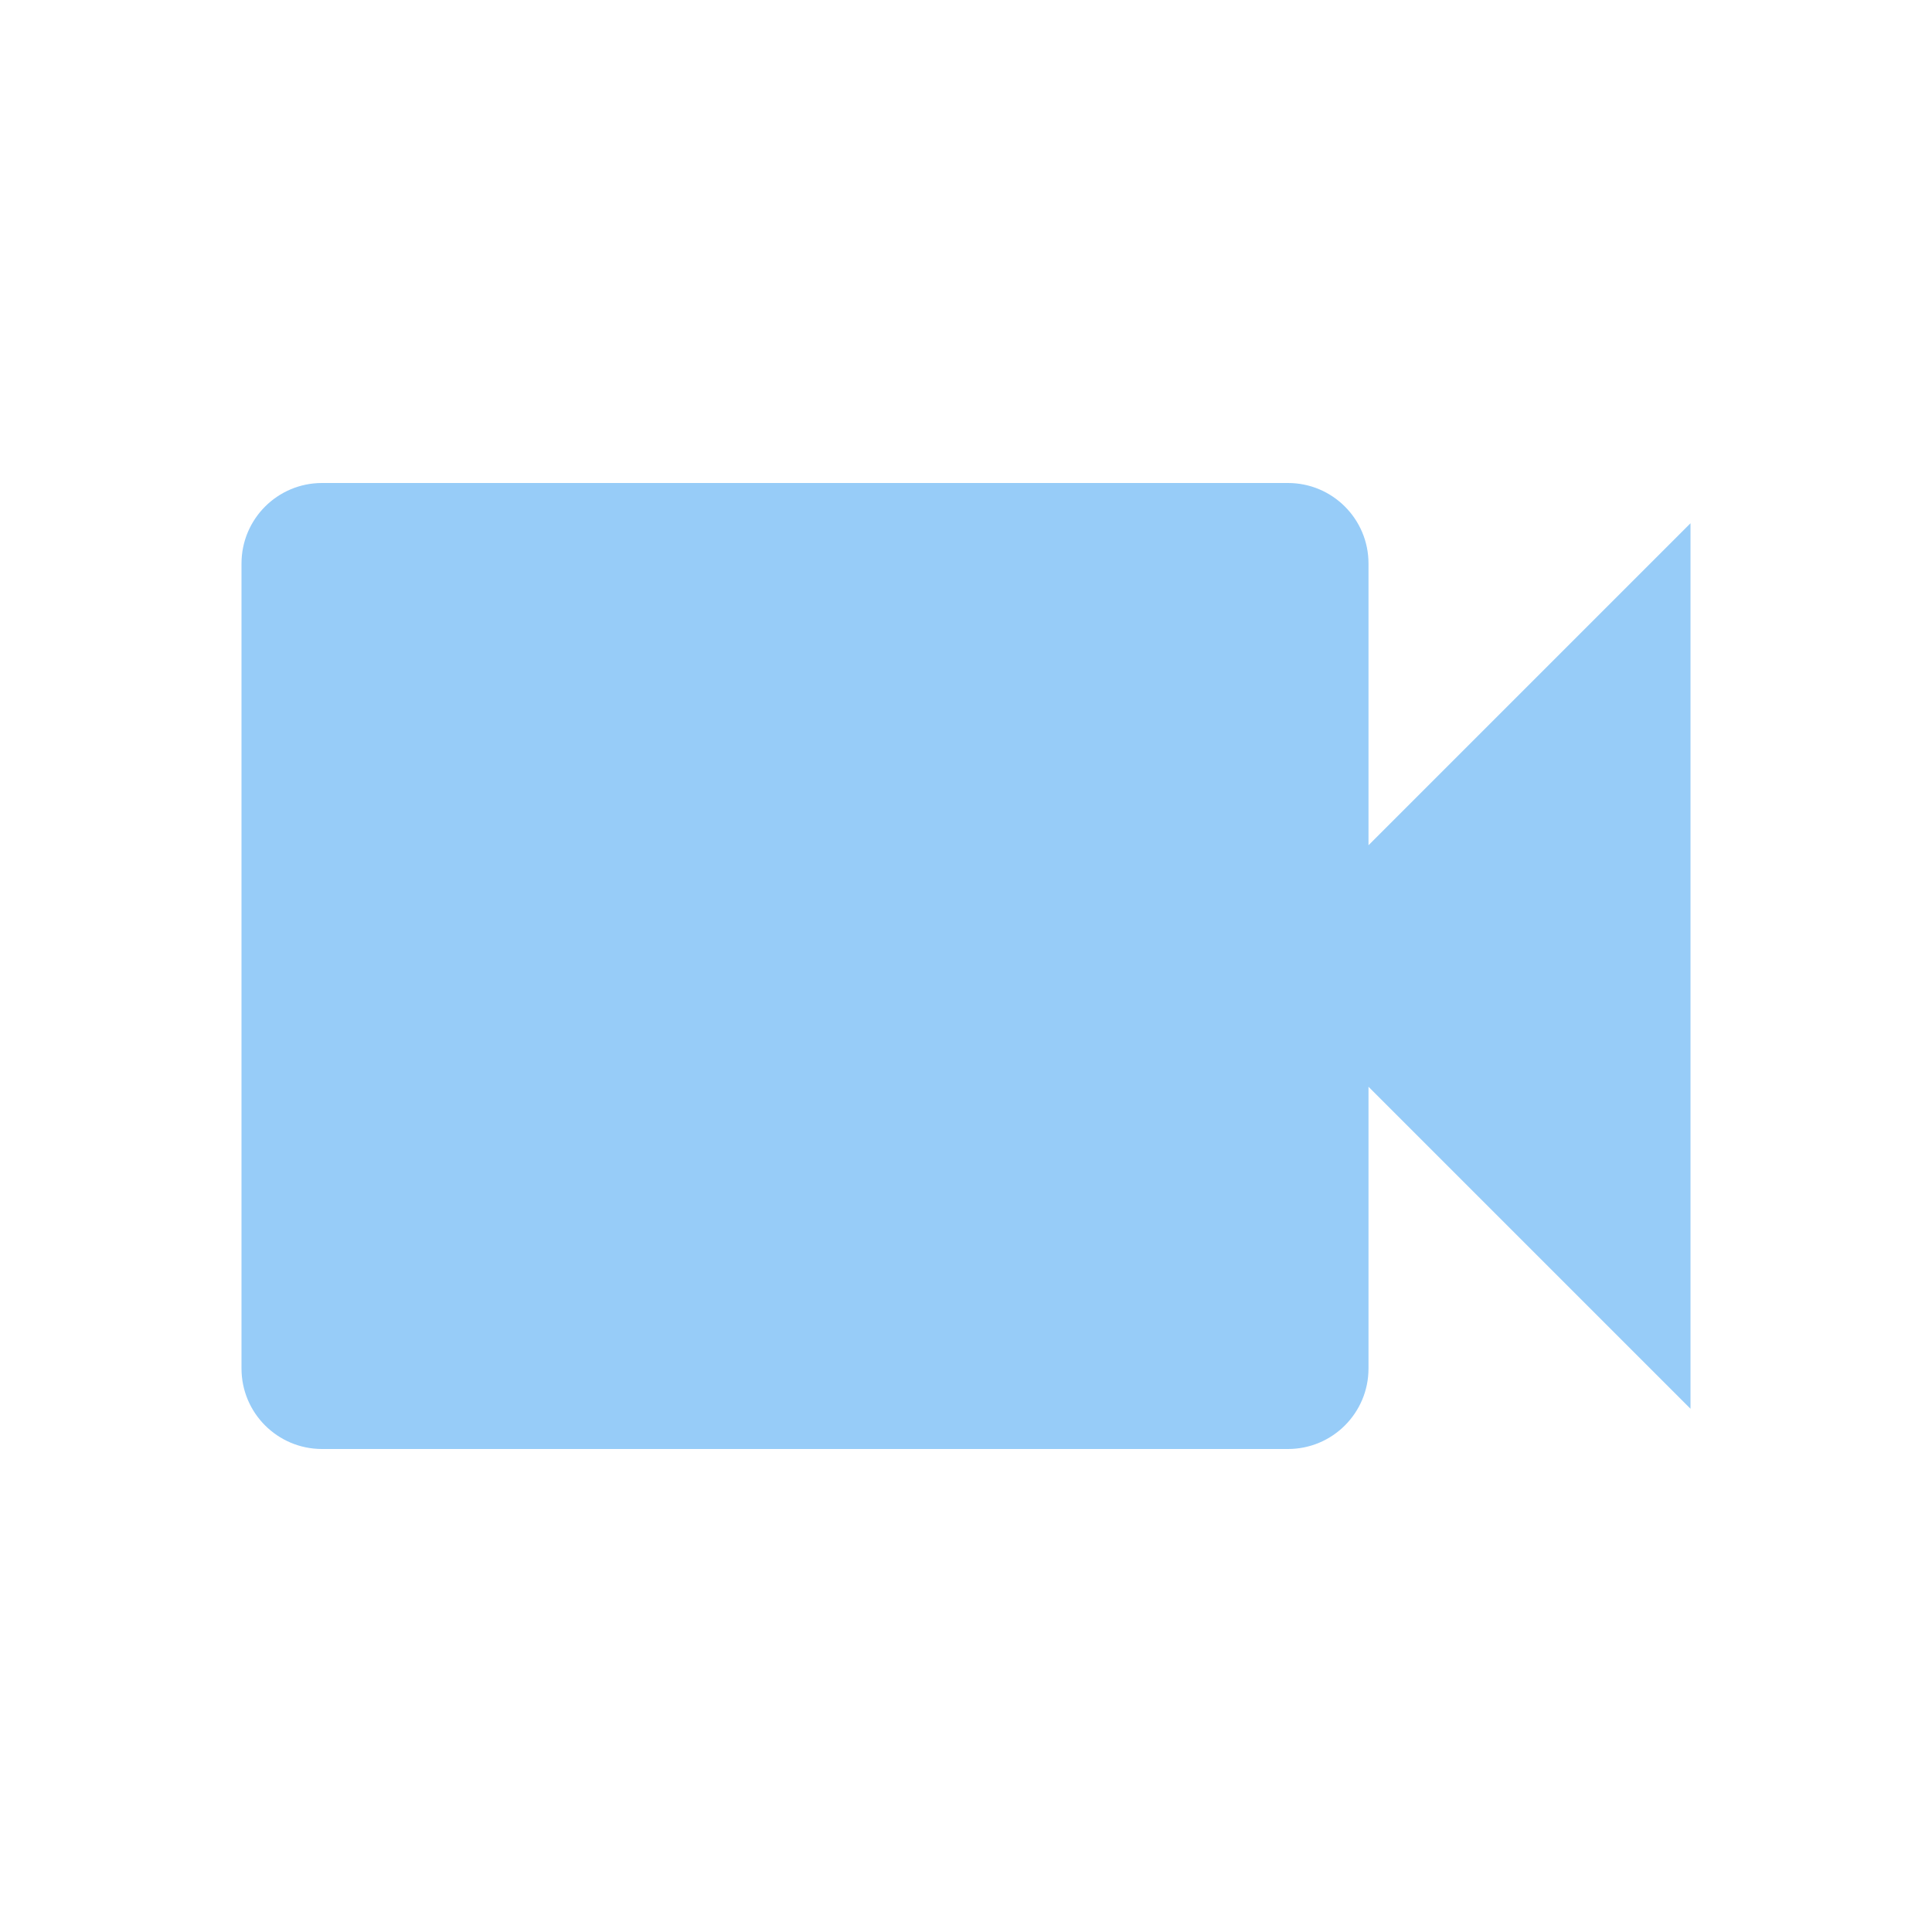
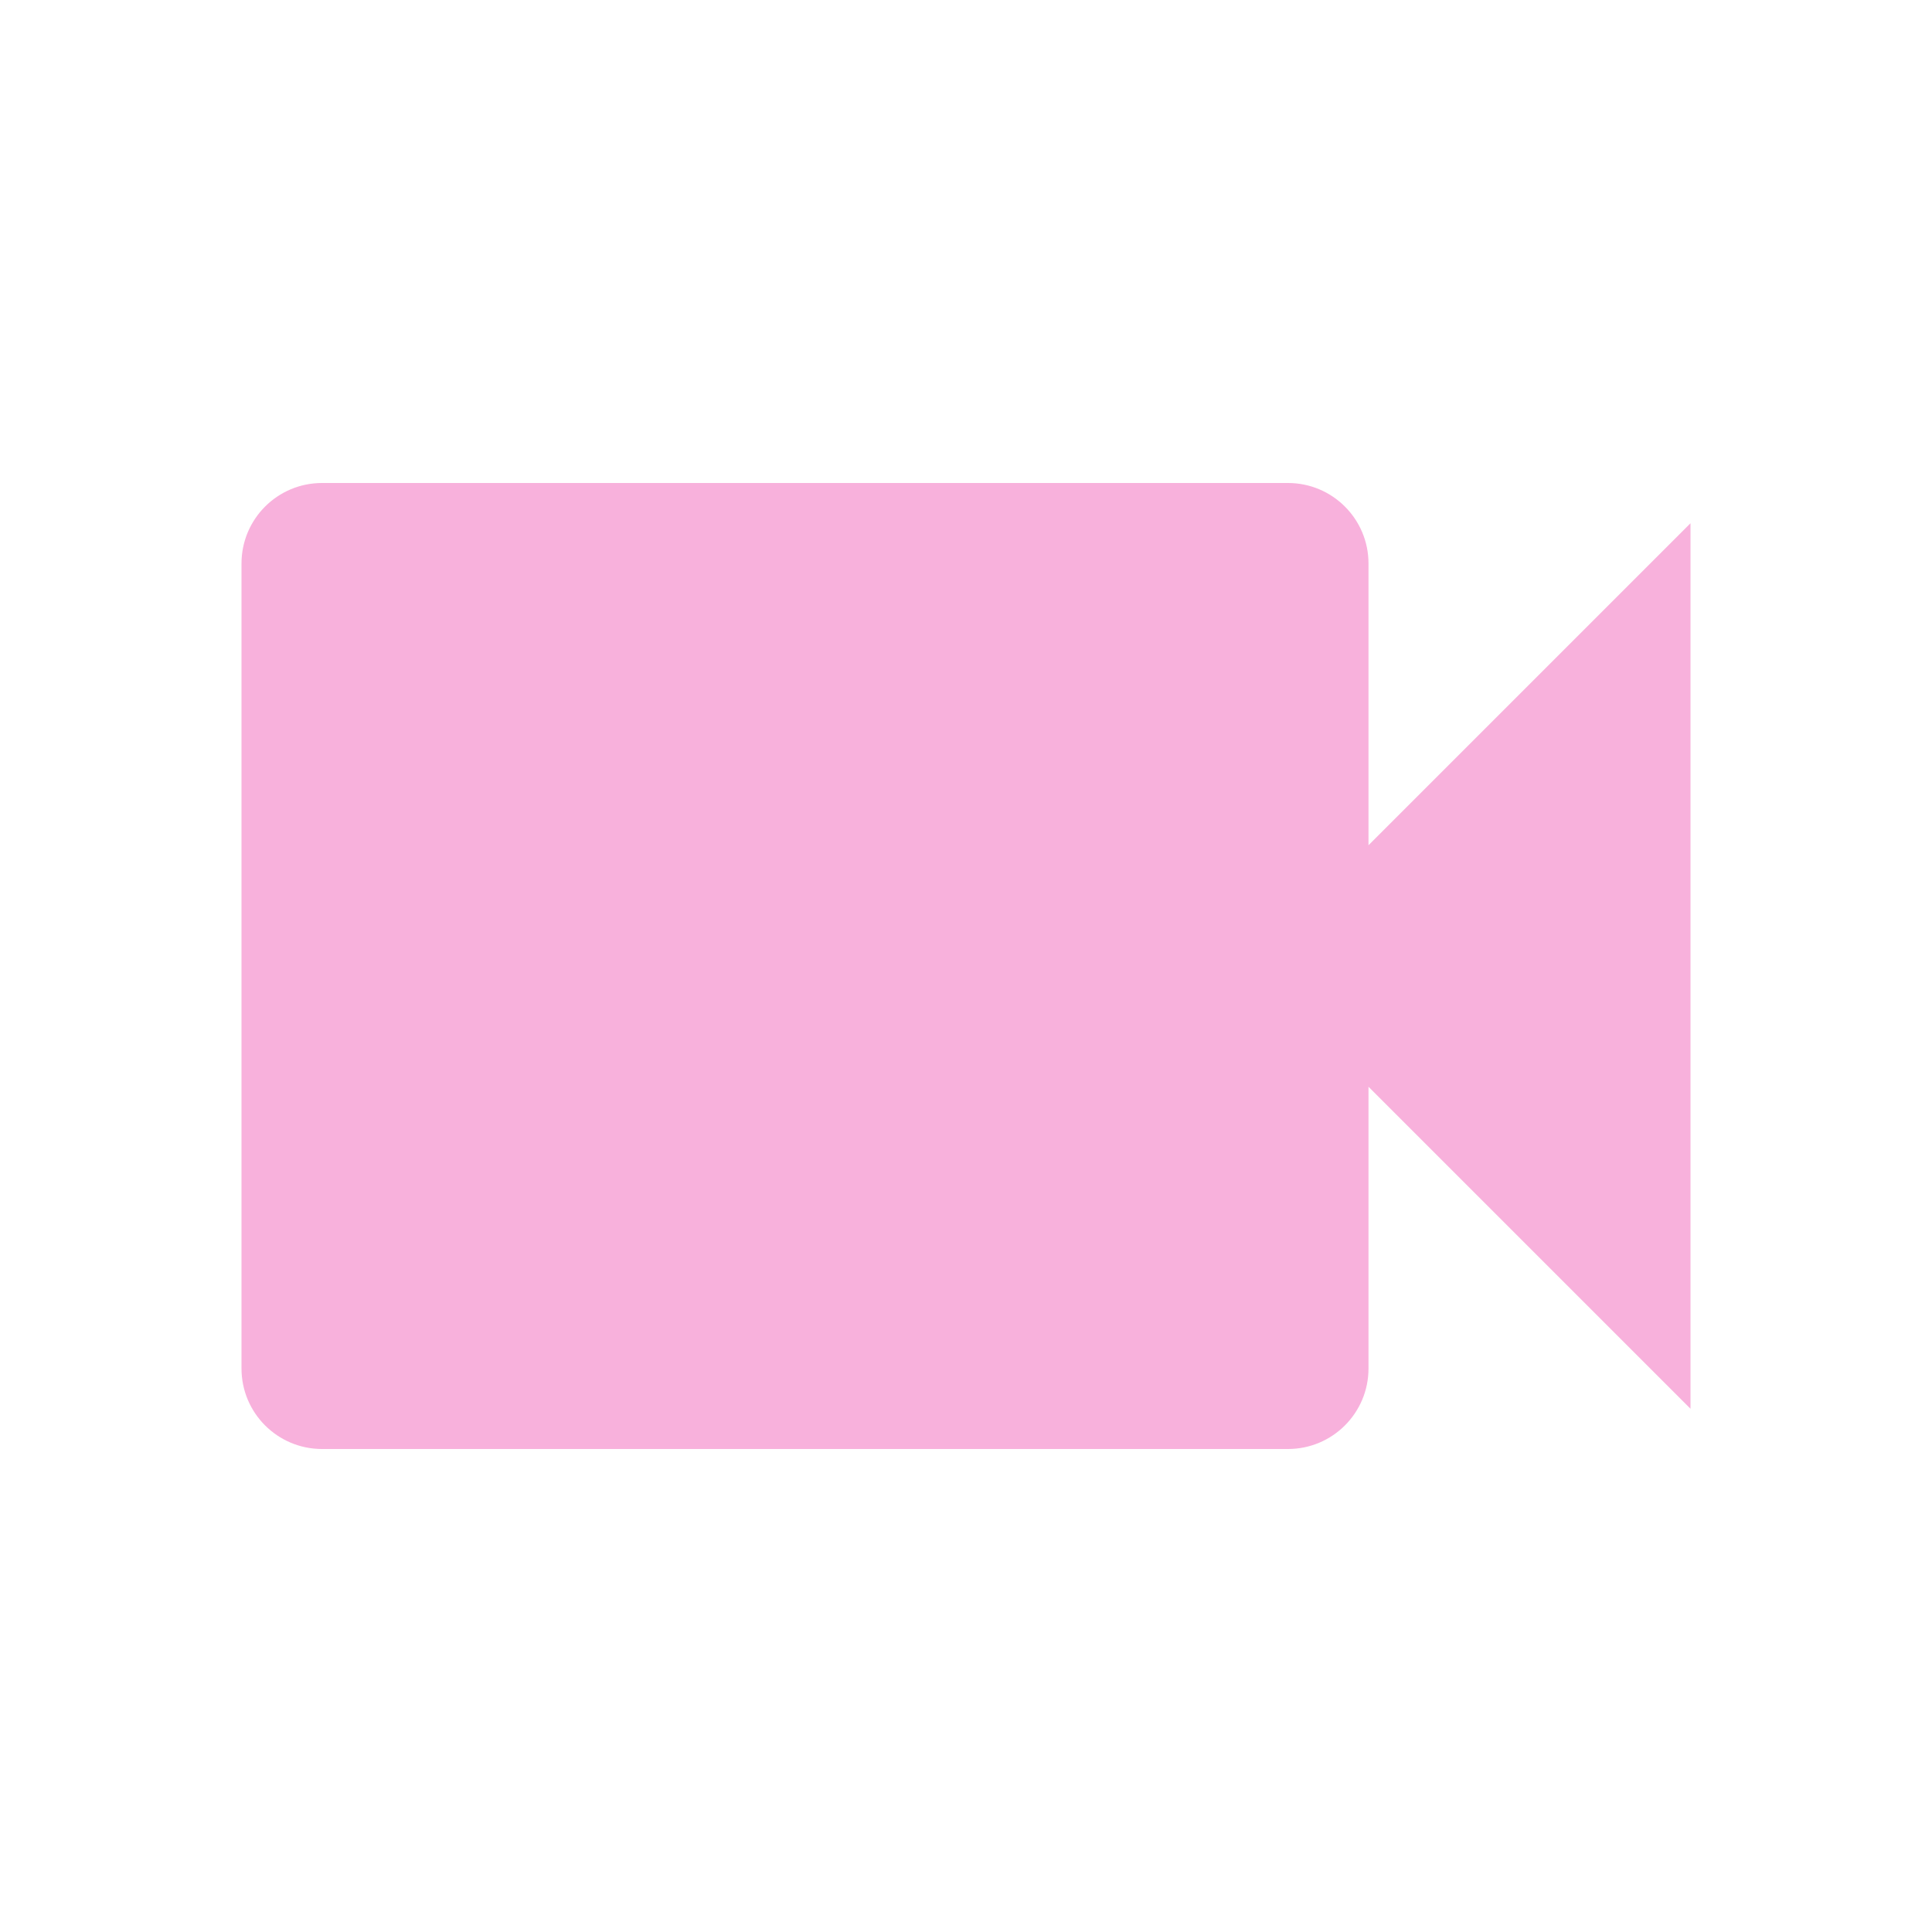
- <svg xmlns="http://www.w3.org/2000/svg" fill="#97CCF8" preserveAspectRatio="xMidYMid meet" id="mdi-video" viewBox="0 0 24 24">
+ <svg xmlns="http://www.w3.org/2000/svg" fill="#F8B1DC" preserveAspectRatio="xMidYMid meet" id="mdi-video" viewBox="0 0 24 24">
  <path d="M17,10.5V7A1,1 0 0,0 16,6H4A1,1 0 0,0 3,7V17A1,1 0 0,0 4,18H16A1,1 0 0,0 17,17V13.5L21,17.5V6.5L17,10.5Z" />
</svg>
